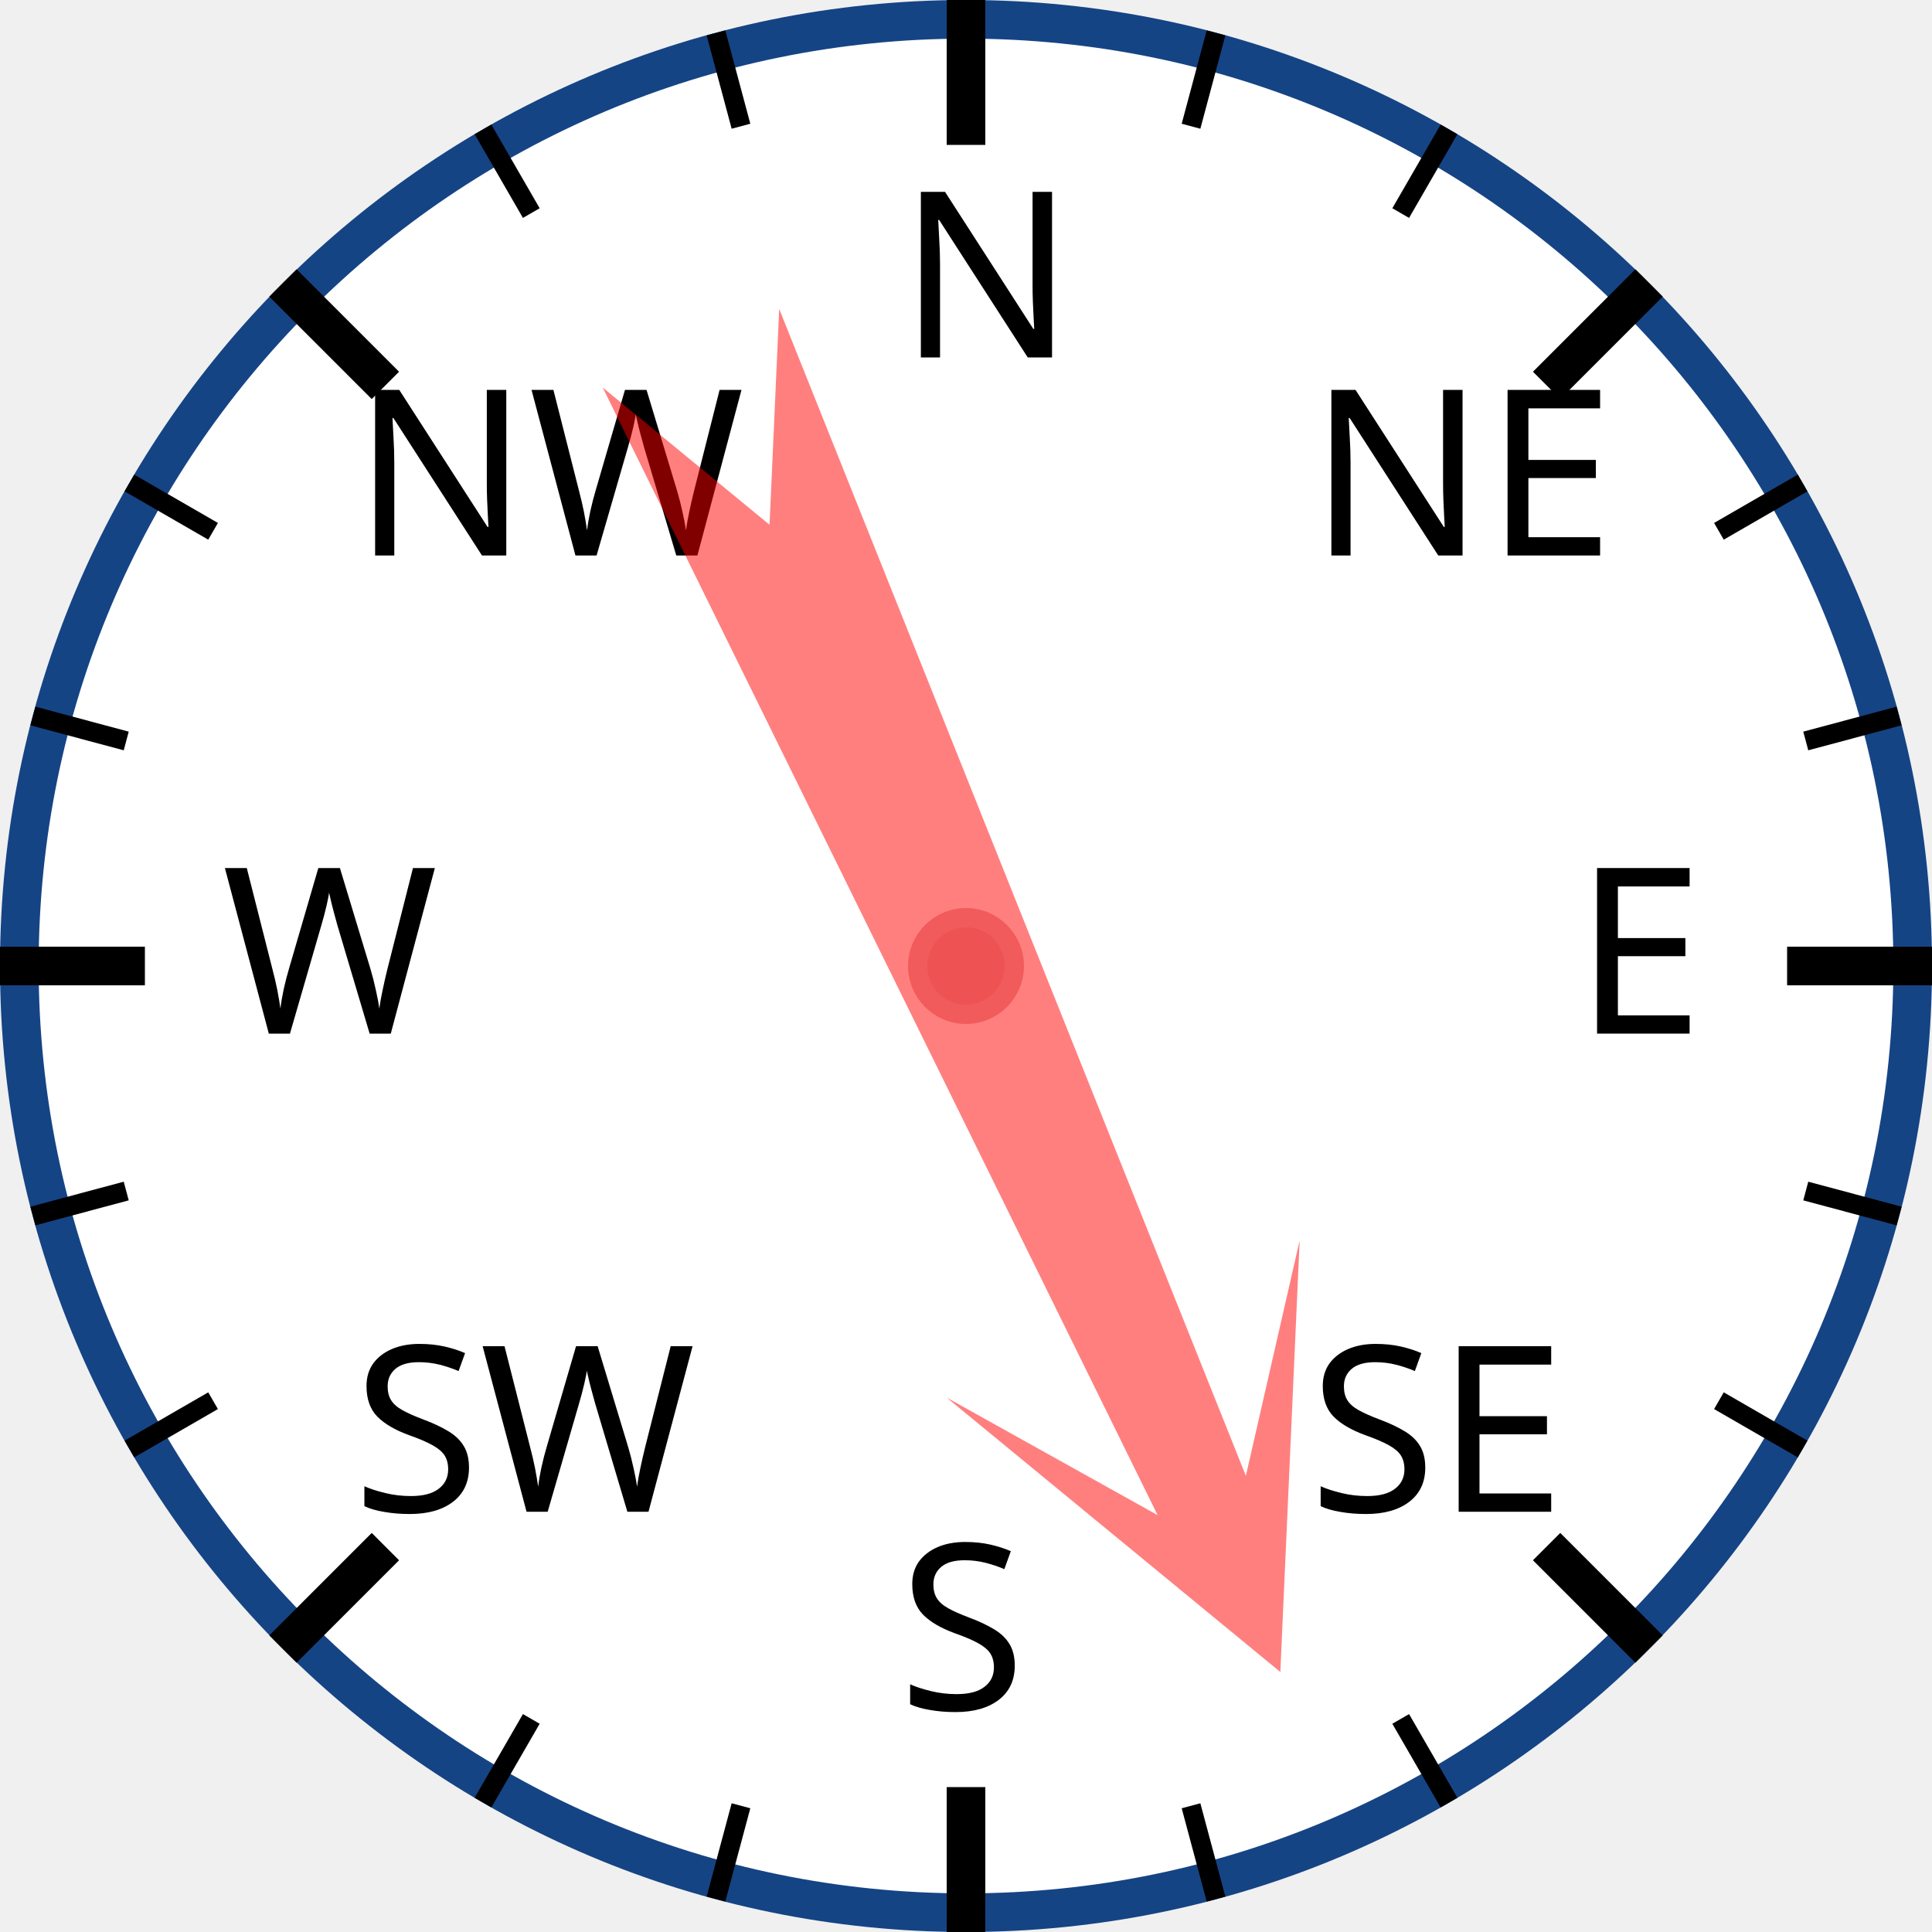
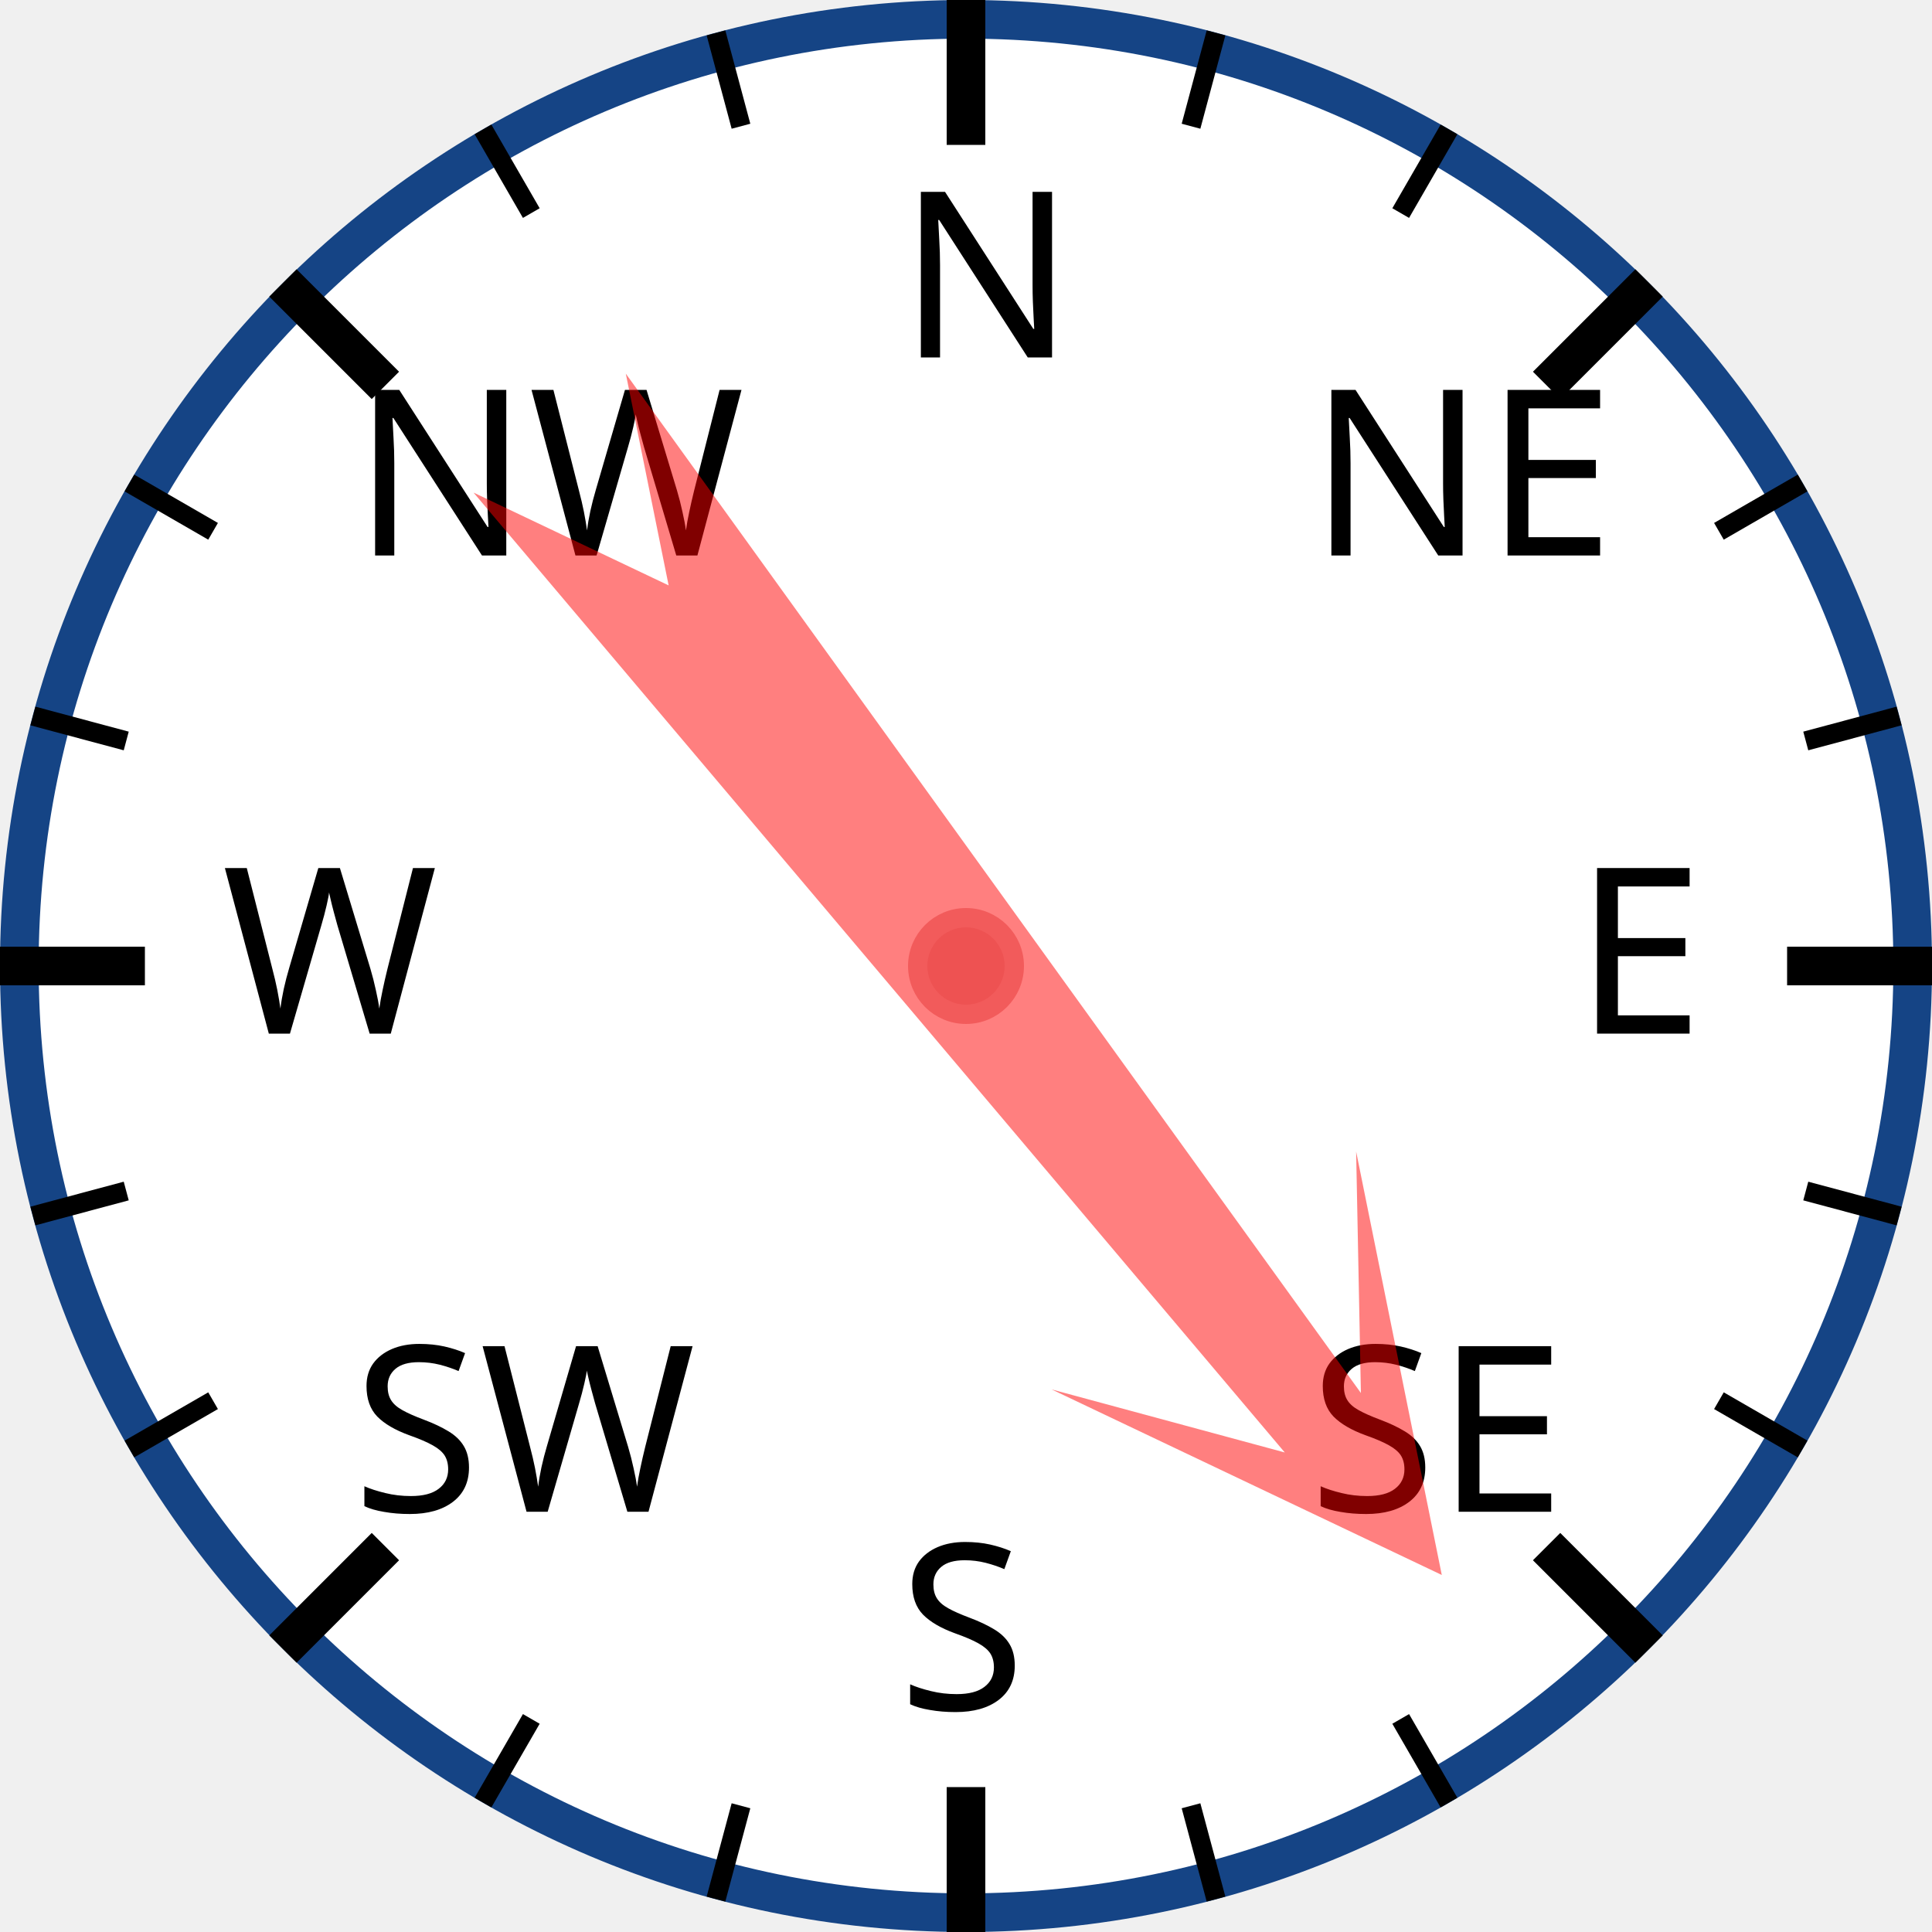
<svg xmlns="http://www.w3.org/2000/svg" width="120px" height="120px" viewBox="0 0 200 200">
  <circle cx="100" cy="100" r="98" style="fill: white; stroke: #154485; stroke-width: 4;" />
  <text x="93.0" y="37.0" style="font-family: sans-serif; font-size: 18pt;">N</text>
  <line x1="100.0" y1="0.0" x2="100.0" y2="15.0" style="stroke: black; stroke-width: 4;" />
  <line x1="74.118" y1="3.407" x2="76.706" y2="13.067" style="stroke: black; stroke-width: 2;" />
  <line x1="50" y1="13.397" x2="55" y2="22.058" style="stroke: black; stroke-width: 2;" />
  <text x="36.503" y="57.503" style="font-family: sans-serif; font-size: 18pt;">NW</text>
  <line x1="29.289" y1="29.289" x2="39.896" y2="39.896" style="stroke: black; stroke-width: 4;" />
  <line x1="13.397" y1="50" x2="22.058" y2="55" style="stroke: black; stroke-width: 2;" />
  <line x1="3.407" y1="74.118" x2="13.067" y2="76.706" style="stroke: black; stroke-width: 2;" />
  <text x="23.0" y="107.0" style="font-family: sans-serif; font-size: 18pt;">W</text>
  <line x1="0.0" y1="100.0" x2="15.0" y2="100.0" style="stroke: black; stroke-width: 4;" />
  <line x1="3.407" y1="125.882" x2="13.067" y2="123.294" style="stroke: black; stroke-width: 2;" />
  <line x1="13.397" y1="150" x2="22.058" y2="145" style="stroke: black; stroke-width: 2;" />
  <text x="36.503" y="156.497" style="font-family: sans-serif; font-size: 18pt;">SW</text>
  <line x1="29.289" y1="170.711" x2="39.896" y2="160.104" style="stroke: black; stroke-width: 4;" />
  <line x1="50" y1="186.603" x2="55" y2="177.942" style="stroke: black; stroke-width: 2;" />
  <line x1="74.118" y1="196.593" x2="76.706" y2="186.933" style="stroke: black; stroke-width: 2;" />
  <text x="93" y="177.0" style="font-family: sans-serif; font-size: 18pt;">S</text>
  <line x1="100" y1="200.0" x2="100" y2="185.0" style="stroke: black; stroke-width: 4;" />
  <line x1="125.882" y1="196.593" x2="123.294" y2="186.933" style="stroke: black; stroke-width: 2;" />
  <line x1="150.0" y1="186.603" x2="145.0" y2="177.942" style="stroke: black; stroke-width: 2;" />
  <text x="135.497" y="156.497" style="font-family: sans-serif; font-size: 18pt;">SE</text>
  <line x1="170.711" y1="170.711" x2="160.104" y2="160.104" style="stroke: black; stroke-width: 4;" />
  <line x1="186.603" y1="150" x2="177.942" y2="145" style="stroke: black; stroke-width: 2;" />
  <line x1="196.593" y1="125.882" x2="186.933" y2="123.294" style="stroke: black; stroke-width: 2;" />
  <text x="163.0" y="107" style="font-family: sans-serif; font-size: 18pt;">E</text>
  <line x1="200.0" y1="100" x2="185.0" y2="100" style="stroke: black; stroke-width: 4;" />
  <line x1="196.593" y1="74.118" x2="186.933" y2="76.706" style="stroke: black; stroke-width: 2;" />
  <line x1="186.603" y1="50" x2="177.942" y2="55" style="stroke: black; stroke-width: 2;" />
  <text x="135.497" y="57.503" style="font-family: sans-serif; font-size: 18pt;">NE</text>
  <line x1="170.711" y1="29.289" x2="160.104" y2="39.896" style="stroke: black; stroke-width: 4;" />
  <line x1="150" y1="13.397" x2="145" y2="22.058" style="stroke: black; stroke-width: 2;" />
  <line x1="125.882" y1="3.407" x2="123.294" y2="13.067" style="stroke: black; stroke-width: 2;" />
-   <polygon points="100 20 120 60 105 40 110 170 100 150 90 170 95 40 80 60" style="fill: red; fill-opacity: 0.5;" transform="rotate(156,100,100)" />
+   <polygon points="100 20 120 60 105 40 110 170 100 150 90 170 95 40 80 60" style="fill: red; fill-opacity: 0.5;" transform="rotate(142,100,100)" />
  <circle cx="100" cy="100" r="5" style="fill: #EE5252; stroke: #F25B5B; stroke-width: 2;" />
</svg>
